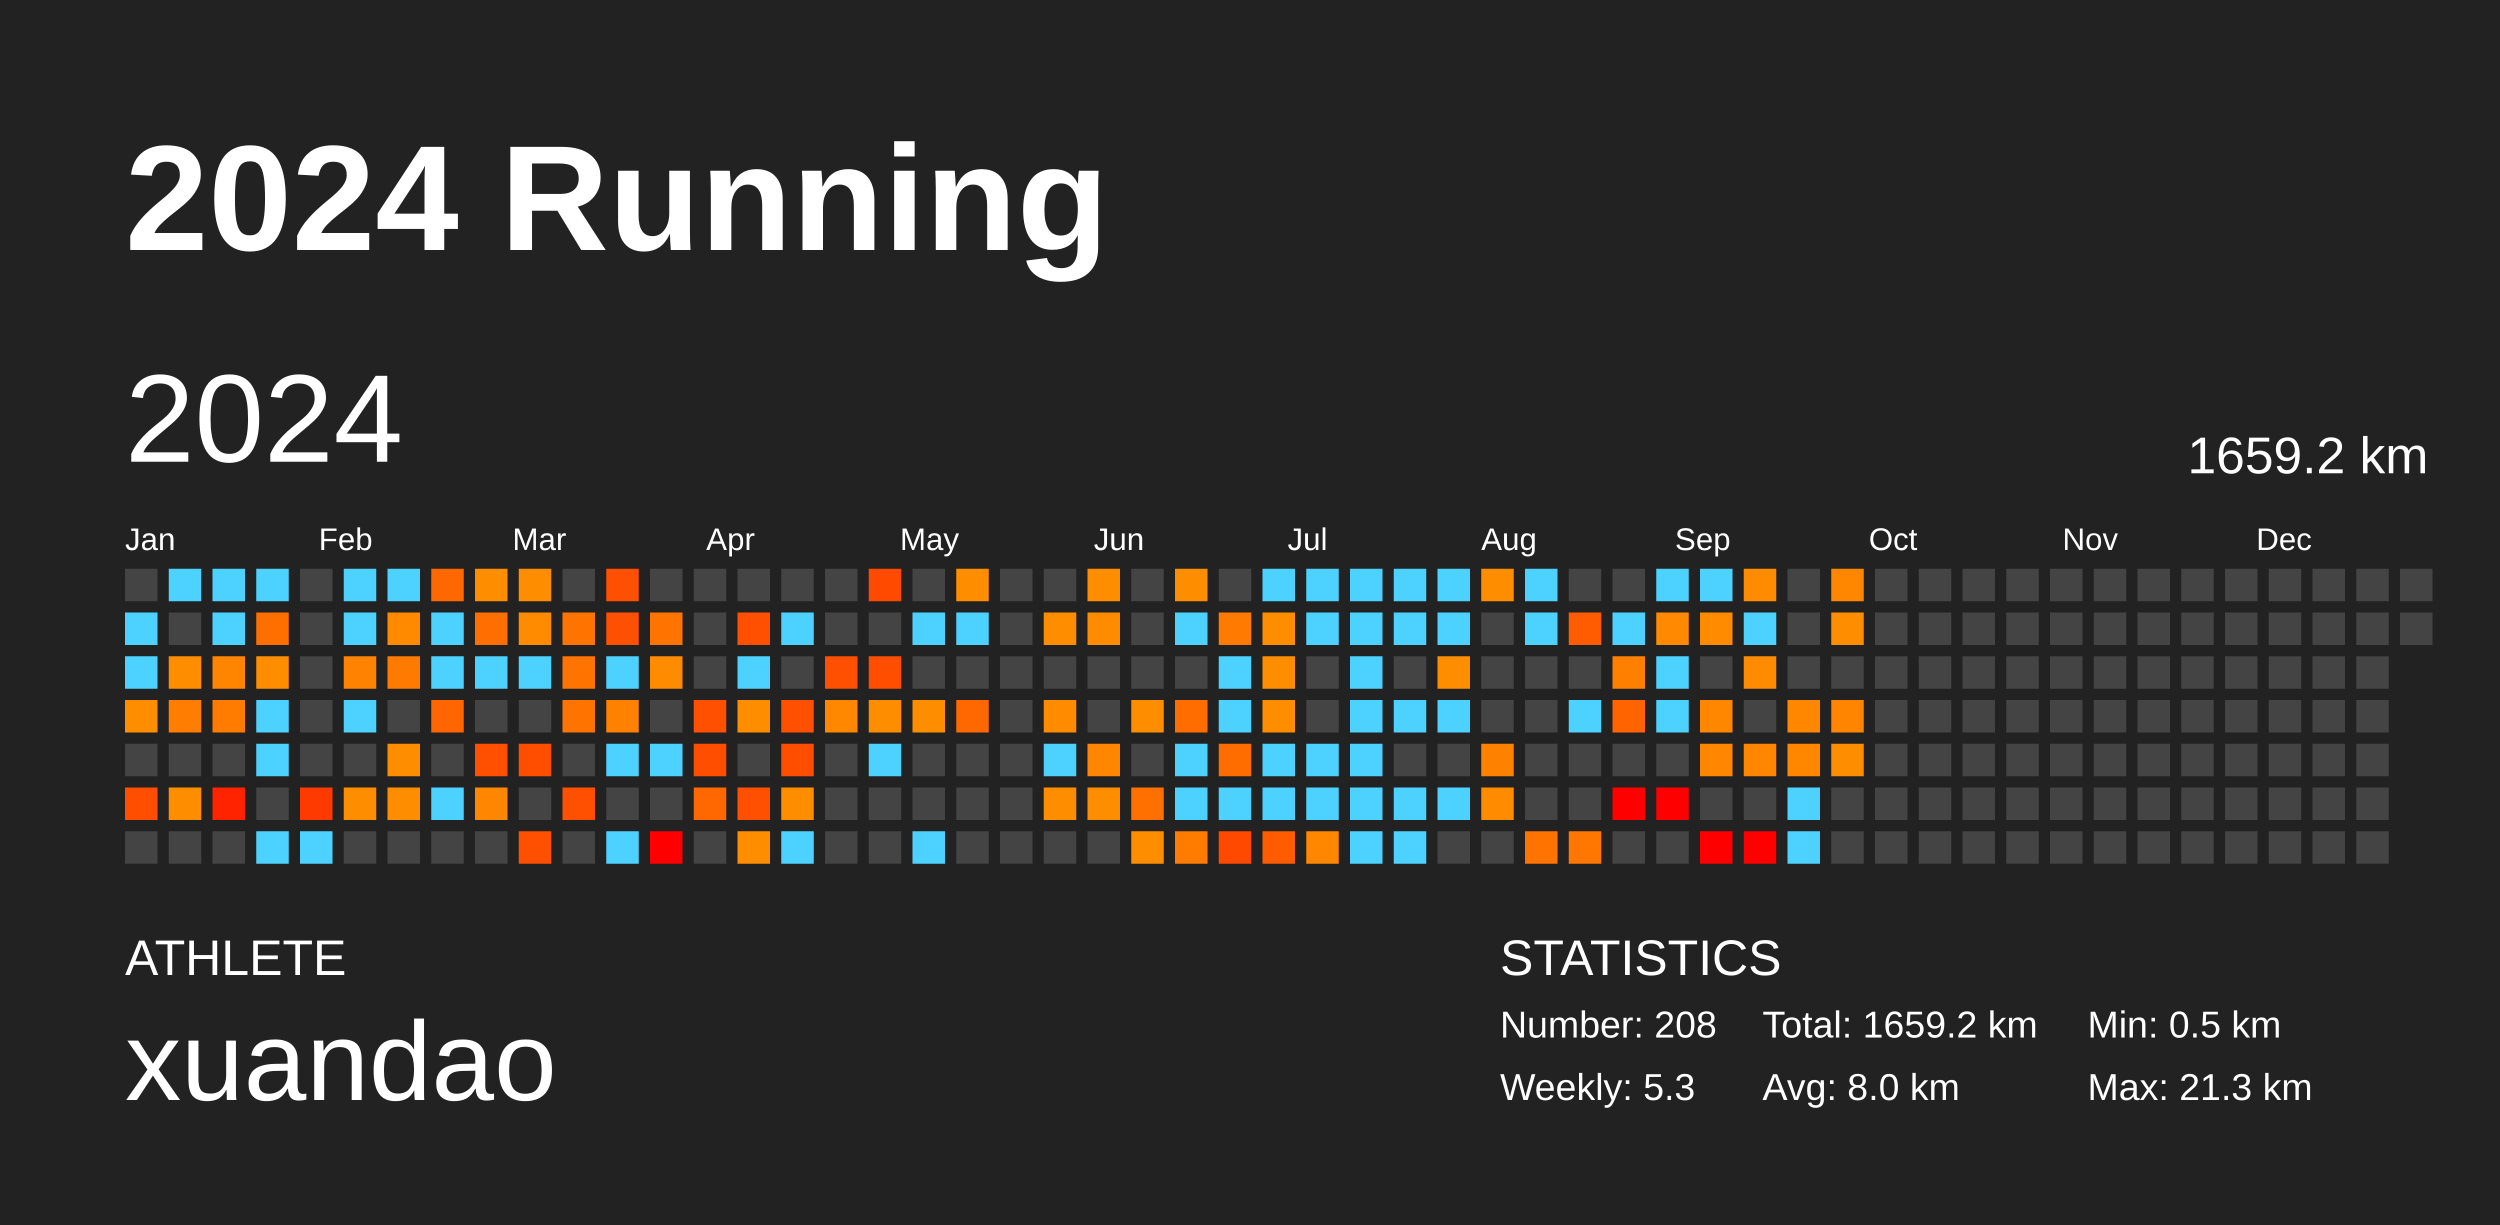
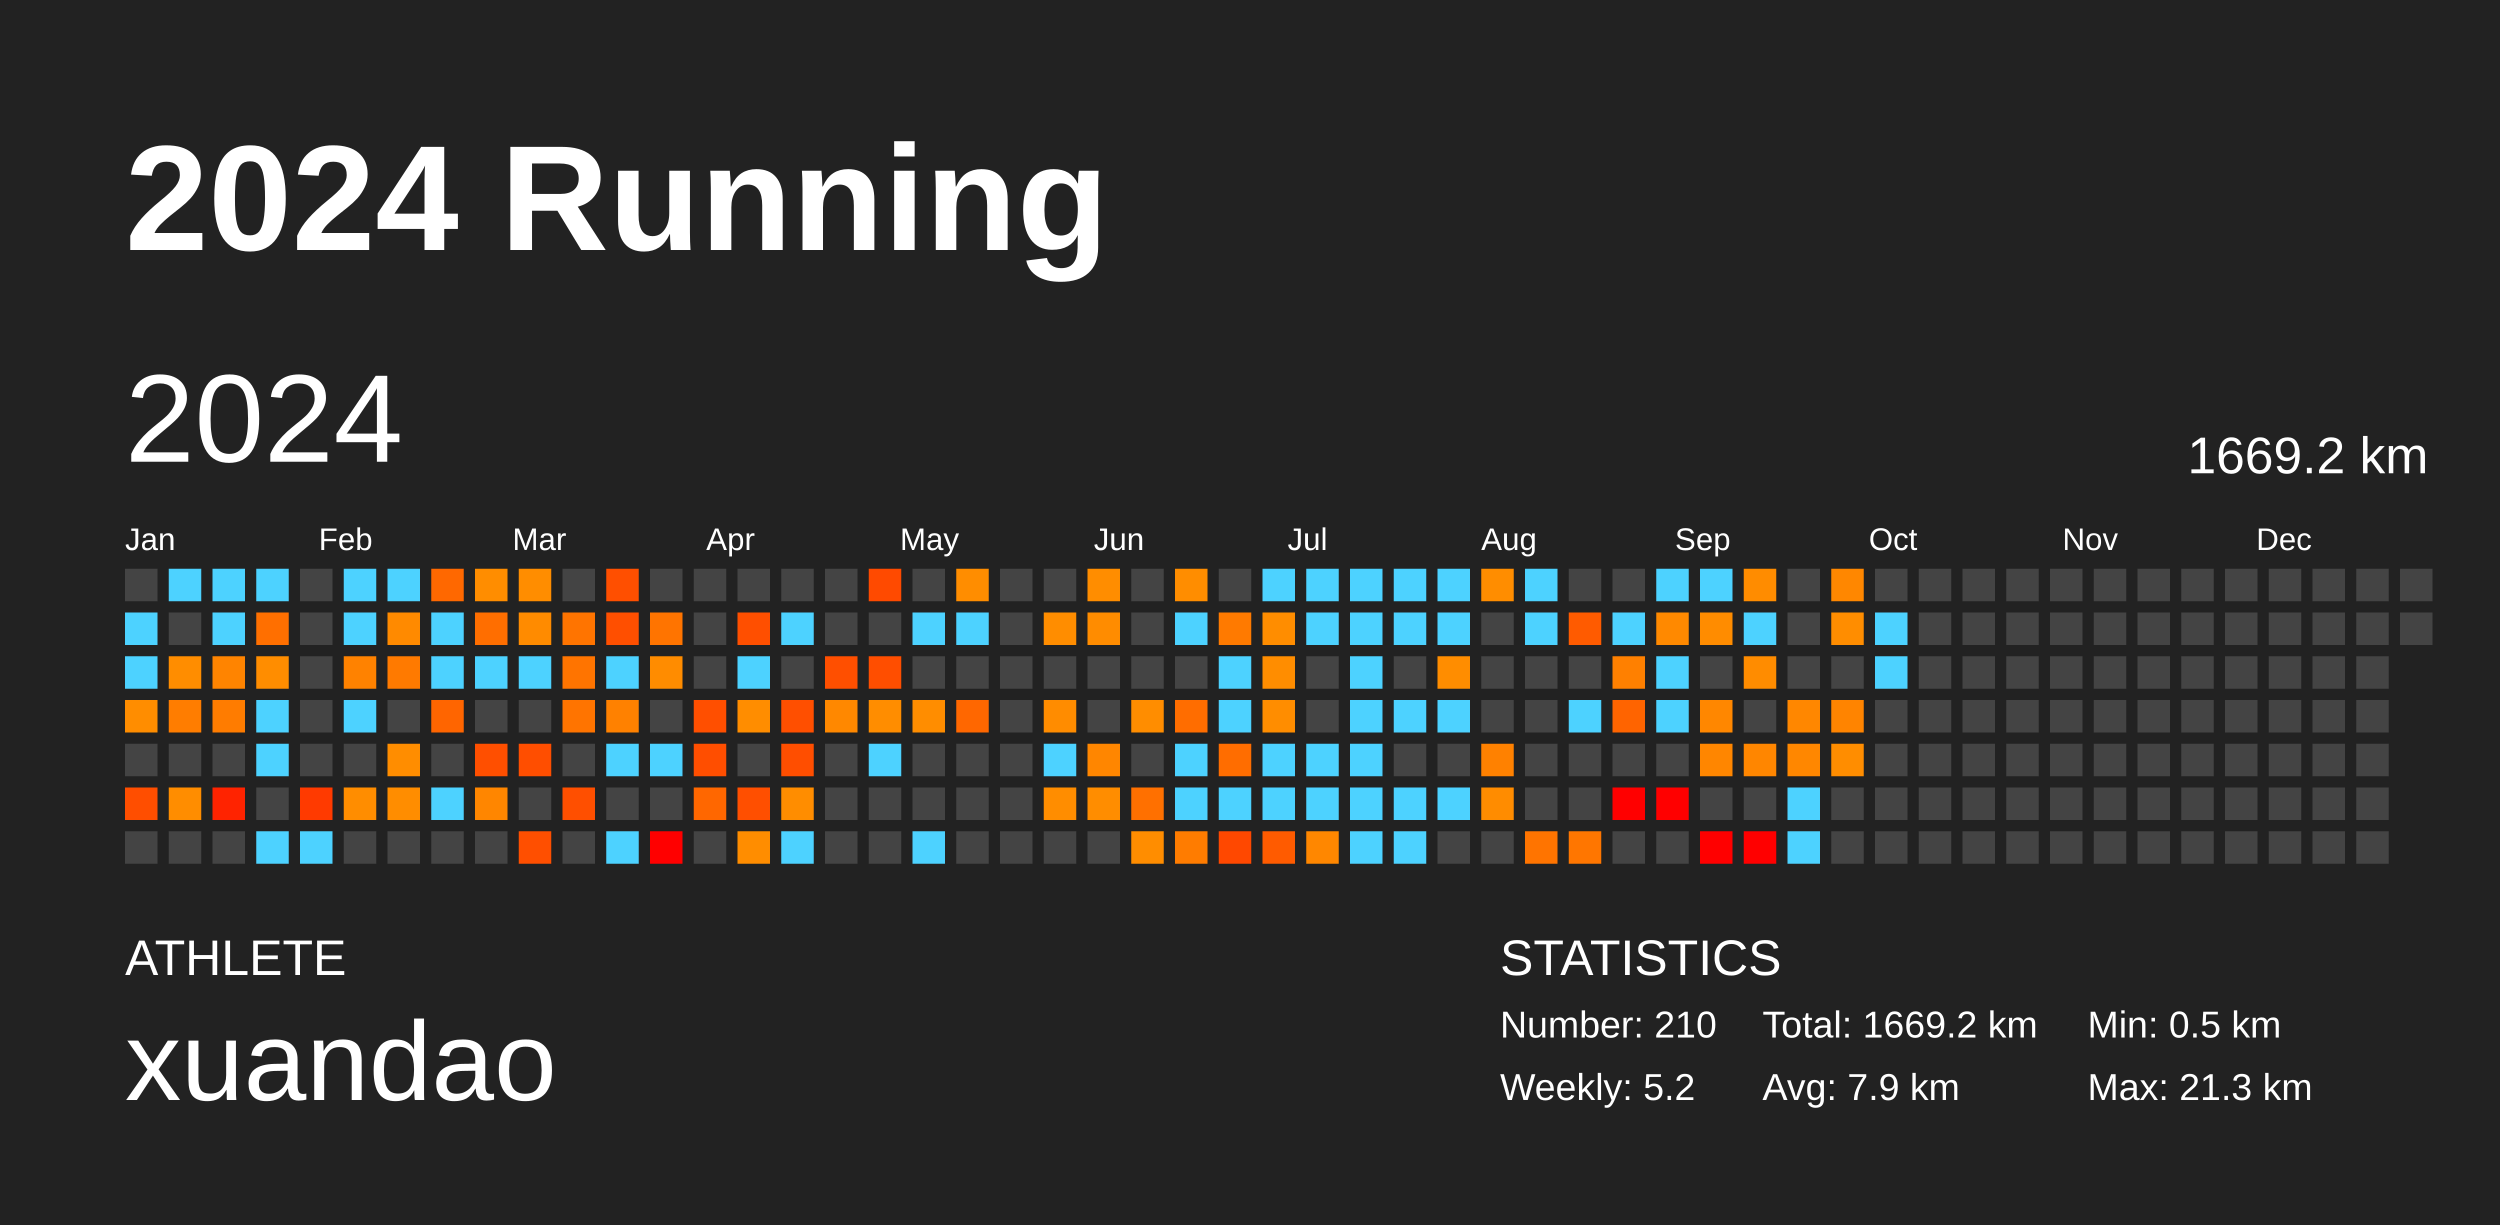
<svg xmlns="http://www.w3.org/2000/svg" baseProfile="full" height="98mm" version="1.1" viewBox="0,0,200,98" width="200mm">
  <defs />
  <rect fill="#222222" height="98" width="200" x="0" y="0" />
  <text fill="#FFFFFF" style="font-size:12px; font-family:Arial; font-weight:bold;" x="10" y="20">2024 Running</text>
  <text fill="#FFFFFF" style="font-size:4px; font-family:Arial" x="10" y="78">ATHLETE</text>
  <text fill="#FFFFFF" style="font-size:9px; font-family:Arial" x="10" y="88">xuandao</text>
  <text fill="#FFFFFF" style="font-size:4px; font-family:Arial" x="120" y="78">STATISTICS</text>
-   <text fill="#FFFFFF" style="font-size:3px; font-family:Arial" x="120" y="83">Number: 208</text>
-   <text fill="#FFFFFF" style="font-size:3px; font-family:Arial" x="120" y="88">Weekly: 5.3</text>
-   <text fill="#FFFFFF" style="font-size:3px; font-family:Arial" x="141" y="83">Total: 1659.2 km</text>
-   <text fill="#FFFFFF" style="font-size:3px; font-family:Arial" x="141" y="88">Avg: 8.0 km</text>
+   <text fill="#FFFFFF" style="font-size:3px; font-family:Arial" x="120" y="83">Number: 210</text>
+   <text fill="#FFFFFF" style="font-size:3px; font-family:Arial" x="120" y="88">Weekly: 5.2</text>
+   <text fill="#FFFFFF" style="font-size:3px; font-family:Arial" x="141" y="83">Total: 1669.2 km</text>
+   <text fill="#FFFFFF" style="font-size:3px; font-family:Arial" x="141" y="88">Avg: 7.9 km</text>
  <text fill="#FFFFFF" style="font-size:3px; font-family:Arial" x="167" y="83">Min: 0.5 km</text>
  <text fill="#FFFFFF" style="font-size:3px; font-family:Arial" x="167" y="88">Max: 21.3 km</text>
  <text dominant-baseline="hanging" fill="#FFFFFF" style="font-size:10.0px; font-family:Arial;" x="10" y="30">2024</text>
-   <text dominant-baseline="hanging" fill="#FFFFFF" style="font-size:4.125px; font-family:Arial;" x="175" y="35">1659.2 km</text>
+   <text dominant-baseline="hanging" fill="#FFFFFF" style="font-size:4.125px; font-family:Arial;" x="175" y="35">1669.2 km</text>
  <text fill="#FFFFFF" style="font-size:2.5px; font-family:Arial" x="10.0" y="44">Jan</text>
  <text fill="#FFFFFF" style="font-size:2.5px; font-family:Arial" x="25.5" y="44">Feb</text>
  <text fill="#FFFFFF" style="font-size:2.5px; font-family:Arial" x="41.0" y="44">Mar</text>
  <text fill="#FFFFFF" style="font-size:2.5px; font-family:Arial" x="56.5" y="44">Apr</text>
  <text fill="#FFFFFF" style="font-size:2.5px; font-family:Arial" x="72.0" y="44">May</text>
  <text fill="#FFFFFF" style="font-size:2.5px; font-family:Arial" x="87.5" y="44">Jun</text>
  <text fill="#FFFFFF" style="font-size:2.5px; font-family:Arial" x="103.0" y="44">Jul</text>
  <text fill="#FFFFFF" style="font-size:2.5px; font-family:Arial" x="118.5" y="44">Aug</text>
  <text fill="#FFFFFF" style="font-size:2.5px; font-family:Arial" x="134.0" y="44">Sep</text>
  <text fill="#FFFFFF" style="font-size:2.5px; font-family:Arial" x="149.5" y="44">Oct</text>
  <text fill="#FFFFFF" style="font-size:2.5px; font-family:Arial" x="165.0" y="44">Nov</text>
  <text fill="#FFFFFF" style="font-size:2.5px; font-family:Arial" x="180.5" y="44">Dec</text>
  <rect fill="#444444" height="2.6" width="2.6" x="10.0" y="45.5" />
  <rect fill="#4dd2ff" height="2.6" width="2.6" x="10.0" y="49.0" />
  <rect fill="#4dd2ff" height="2.6" width="2.6" x="10.0" y="52.5" />
  <rect fill="#ff8d00" height="2.6" width="2.6" x="10.0" y="56.0" />
  <rect fill="#444444" height="2.6" width="2.6" x="10.0" y="59.5" />
  <rect fill="#ff4e00" height="2.6" width="2.6" x="10.0" y="63.0" />
  <rect fill="#444444" height="2.6" width="2.6" x="10.0" y="66.5" />
  <rect fill="#4dd2ff" height="2.6" width="2.6" x="13.5" y="45.5" />
  <rect fill="#444444" height="2.6" width="2.6" x="13.5" y="49.0" />
  <rect fill="#ff8d00" height="2.6" width="2.6" x="13.5" y="52.5" />
  <rect fill="#ff7d00" height="2.6" width="2.6" x="13.5" y="56.0" />
  <rect fill="#444444" height="2.6" width="2.6" x="13.5" y="59.5" />
  <rect fill="#ff8d00" height="2.6" width="2.6" x="13.5" y="63.0" />
  <rect fill="#444444" height="2.6" width="2.6" x="13.5" y="66.5" />
  <rect fill="#4dd2ff" height="2.6" width="2.6" x="17.0" y="45.5" />
  <rect fill="#4dd2ff" height="2.6" width="2.6" x="17.0" y="49.0" />
  <rect fill="#ff8400" height="2.6" width="2.6" x="17.0" y="52.5" />
  <rect fill="#ff7c00" height="2.6" width="2.6" x="17.0" y="56.0" />
  <rect fill="#444444" height="2.6" width="2.6" x="17.0" y="59.5" />
  <rect fill="#ff2300" height="2.6" width="2.6" x="17.0" y="63.0" />
  <rect fill="#444444" height="2.6" width="2.6" x="17.0" y="66.5" />
  <rect fill="#4dd2ff" height="2.6" width="2.6" x="20.5" y="45.5" />
  <rect fill="#ff6f00" height="2.6" width="2.6" x="20.5" y="49.0" />
  <rect fill="#ff8d00" height="2.6" width="2.6" x="20.5" y="52.5" />
  <rect fill="#4dd2ff" height="2.6" width="2.6" x="20.5" y="56.0" />
  <rect fill="#4dd2ff" height="2.6" width="2.6" x="20.5" y="59.5" />
  <rect fill="#444444" height="2.6" width="2.6" x="20.5" y="63.0" />
  <rect fill="#4dd2ff" height="2.6" width="2.6" x="20.5" y="66.5" />
  <rect fill="#444444" height="2.6" width="2.6" x="24.0" y="45.5" />
  <rect fill="#444444" height="2.6" width="2.6" x="24.0" y="49.0" />
  <rect fill="#444444" height="2.6" width="2.6" x="24.0" y="52.5" />
  <rect fill="#444444" height="2.6" width="2.6" x="24.0" y="56.0" />
  <rect fill="#444444" height="2.6" width="2.6" x="24.0" y="59.5" />
  <rect fill="#ff3a00" height="2.6" width="2.6" x="24.0" y="63.0" />
  <rect fill="#4dd2ff" height="2.6" width="2.6" x="24.0" y="66.5" />
  <rect fill="#4dd2ff" height="2.6" width="2.6" x="27.5" y="45.5" />
  <rect fill="#4dd2ff" height="2.6" width="2.6" x="27.5" y="49.0" />
  <rect fill="#ff8200" height="2.6" width="2.6" x="27.5" y="52.5" />
  <rect fill="#4dd2ff" height="2.6" width="2.6" x="27.5" y="56.0" />
  <rect fill="#444444" height="2.6" width="2.6" x="27.5" y="59.5" />
  <rect fill="#ff8d00" height="2.6" width="2.6" x="27.5" y="63.0" />
  <rect fill="#444444" height="2.6" width="2.6" x="27.5" y="66.5" />
  <rect fill="#4dd2ff" height="2.6" width="2.6" x="31.0" y="45.5" />
  <rect fill="#ff8a00" height="2.6" width="2.6" x="31.0" y="49.0" />
  <rect fill="#ff7a00" height="2.6" width="2.6" x="31.0" y="52.5" />
  <rect fill="#444444" height="2.6" width="2.6" x="31.0" y="56.0" />
  <rect fill="#ff8d00" height="2.6" width="2.6" x="31.0" y="59.5" />
  <rect fill="#ff8d00" height="2.6" width="2.6" x="31.0" y="63.0" />
  <rect fill="#444444" height="2.6" width="2.6" x="31.0" y="66.5" />
  <rect fill="#ff6800" height="2.6" width="2.6" x="34.5" y="45.5" />
  <rect fill="#4dd2ff" height="2.6" width="2.6" x="34.5" y="49.0" />
  <rect fill="#4dd2ff" height="2.6" width="2.6" x="34.5" y="52.5" />
  <rect fill="#ff6500" height="2.6" width="2.6" x="34.5" y="56.0" />
  <rect fill="#444444" height="2.6" width="2.6" x="34.5" y="59.5" />
  <rect fill="#4dd2ff" height="2.6" width="2.6" x="34.5" y="63.0" />
  <rect fill="#444444" height="2.6" width="2.6" x="34.5" y="66.5" />
  <rect fill="#ff8d00" height="2.6" width="2.6" x="38.0" y="45.5" />
  <rect fill="#ff6e00" height="2.6" width="2.6" x="38.0" y="49.0" />
  <rect fill="#4dd2ff" height="2.6" width="2.6" x="38.0" y="52.5" />
  <rect fill="#444444" height="2.6" width="2.6" x="38.0" y="56.0" />
  <rect fill="#ff4f00" height="2.6" width="2.6" x="38.0" y="59.5" />
  <rect fill="#ff8600" height="2.6" width="2.6" x="38.0" y="63.0" />
  <rect fill="#444444" height="2.6" width="2.6" x="38.0" y="66.5" />
  <rect fill="#ff8d00" height="2.6" width="2.6" x="41.5" y="45.5" />
  <rect fill="#ff8b00" height="2.6" width="2.6" x="41.5" y="49.0" />
  <rect fill="#4dd2ff" height="2.6" width="2.6" x="41.5" y="52.5" />
  <rect fill="#444444" height="2.6" width="2.6" x="41.5" y="56.0" />
  <rect fill="#ff4e00" height="2.6" width="2.6" x="41.5" y="59.5" />
  <rect fill="#444444" height="2.6" width="2.6" x="41.5" y="63.0" />
  <rect fill="#ff4f00" height="2.6" width="2.6" x="41.5" y="66.5" />
  <rect fill="#444444" height="2.6" width="2.6" x="45.0" y="45.5" />
  <rect fill="#ff7400" height="2.6" width="2.6" x="45.0" y="49.0" />
  <rect fill="#ff7400" height="2.6" width="2.6" x="45.0" y="52.5" />
  <rect fill="#ff7400" height="2.6" width="2.6" x="45.0" y="56.0" />
  <rect fill="#444444" height="2.6" width="2.6" x="45.0" y="59.5" />
  <rect fill="#ff4f00" height="2.6" width="2.6" x="45.0" y="63.0" />
  <rect fill="#444444" height="2.6" width="2.6" x="45.0" y="66.5" />
  <rect fill="#ff4f00" height="2.6" width="2.6" x="48.5" y="45.5" />
  <rect fill="#ff4f00" height="2.6" width="2.6" x="48.5" y="49.0" />
  <rect fill="#4dd2ff" height="2.6" width="2.6" x="48.5" y="52.5" />
  <rect fill="#ff8100" height="2.6" width="2.6" x="48.5" y="56.0" />
  <rect fill="#4dd2ff" height="2.6" width="2.6" x="48.5" y="59.5" />
  <rect fill="#444444" height="2.6" width="2.6" x="48.5" y="63.0" />
  <rect fill="#4dd2ff" height="2.6" width="2.6" x="48.5" y="66.5" />
  <rect fill="#444444" height="2.6" width="2.6" x="52.0" y="45.5" />
  <rect fill="#ff7400" height="2.6" width="2.6" x="52.0" y="49.0" />
  <rect fill="#ff8c00" height="2.6" width="2.6" x="52.0" y="52.5" />
  <rect fill="#444444" height="2.6" width="2.6" x="52.0" y="56.0" />
  <rect fill="#4dd2ff" height="2.6" width="2.6" x="52.0" y="59.5" />
  <rect fill="#444444" height="2.6" width="2.6" x="52.0" y="63.0" />
  <rect fill="red" height="2.6" width="2.6" x="52.0" y="66.5" />
  <rect fill="#444444" height="2.6" width="2.6" x="55.5" y="45.5" />
  <rect fill="#444444" height="2.6" width="2.6" x="55.5" y="49.0" />
  <rect fill="#444444" height="2.6" width="2.6" x="55.5" y="52.5" />
  <rect fill="#ff4f00" height="2.6" width="2.6" x="55.5" y="56.0" />
  <rect fill="#ff4e00" height="2.6" width="2.6" x="55.5" y="59.5" />
  <rect fill="#ff6700" height="2.6" width="2.6" x="55.5" y="63.0" />
  <rect fill="#444444" height="2.6" width="2.6" x="55.5" y="66.5" />
  <rect fill="#444444" height="2.6" width="2.6" x="59.0" y="45.5" />
  <rect fill="#ff4f00" height="2.6" width="2.6" x="59.0" y="49.0" />
  <rect fill="#4dd2ff" height="2.6" width="2.6" x="59.0" y="52.5" />
  <rect fill="#ff8d00" height="2.6" width="2.6" x="59.0" y="56.0" />
  <rect fill="#444444" height="2.6" width="2.6" x="59.0" y="59.5" />
  <rect fill="#ff4f00" height="2.6" width="2.6" x="59.0" y="63.0" />
  <rect fill="#ff8d00" height="2.6" width="2.6" x="59.0" y="66.5" />
  <rect fill="#444444" height="2.6" width="2.6" x="62.5" y="45.5" />
  <rect fill="#4dd2ff" height="2.6" width="2.6" x="62.5" y="49.0" />
  <rect fill="#444444" height="2.6" width="2.6" x="62.5" y="52.5" />
  <rect fill="#ff4f00" height="2.6" width="2.6" x="62.5" y="56.0" />
  <rect fill="#ff4e00" height="2.6" width="2.6" x="62.5" y="59.5" />
  <rect fill="#ff8d00" height="2.6" width="2.6" x="62.5" y="63.0" />
  <rect fill="#4dd2ff" height="2.6" width="2.6" x="62.5" y="66.5" />
  <rect fill="#444444" height="2.6" width="2.6" x="66.0" y="45.5" />
  <rect fill="#444444" height="2.6" width="2.6" x="66.0" y="49.0" />
  <rect fill="#ff4f00" height="2.6" width="2.6" x="66.0" y="52.5" />
  <rect fill="#ff8800" height="2.6" width="2.6" x="66.0" y="56.0" />
  <rect fill="#444444" height="2.6" width="2.6" x="66.0" y="59.5" />
  <rect fill="#444444" height="2.6" width="2.6" x="66.0" y="63.0" />
  <rect fill="#444444" height="2.6" width="2.6" x="66.0" y="66.5" />
  <rect fill="#ff4a00" height="2.6" width="2.6" x="69.5" y="45.5" />
  <rect fill="#444444" height="2.6" width="2.6" x="69.5" y="49.0" />
  <rect fill="#ff4e00" height="2.6" width="2.6" x="69.5" y="52.5" />
  <rect fill="#ff8d00" height="2.6" width="2.6" x="69.5" y="56.0" />
  <rect fill="#4dd2ff" height="2.6" width="2.6" x="69.5" y="59.5" />
  <rect fill="#444444" height="2.6" width="2.6" x="69.5" y="63.0" />
  <rect fill="#444444" height="2.6" width="2.6" x="69.5" y="66.5" />
  <rect fill="#444444" height="2.6" width="2.6" x="73.0" y="45.5" />
  <rect fill="#4dd2ff" height="2.6" width="2.6" x="73.0" y="49.0" />
  <rect fill="#444444" height="2.6" width="2.6" x="73.0" y="52.5" />
  <rect fill="#ff8d00" height="2.6" width="2.6" x="73.0" y="56.0" />
  <rect fill="#444444" height="2.6" width="2.6" x="73.0" y="59.5" />
  <rect fill="#444444" height="2.6" width="2.6" x="73.0" y="63.0" />
  <rect fill="#4dd2ff" height="2.6" width="2.6" x="73.0" y="66.5" />
  <rect fill="#ff8d00" height="2.6" width="2.6" x="76.5" y="45.5" />
  <rect fill="#4dd2ff" height="2.6" width="2.6" x="76.5" y="49.0" />
  <rect fill="#444444" height="2.6" width="2.6" x="76.5" y="52.5" />
  <rect fill="#ff6700" height="2.6" width="2.6" x="76.5" y="56.0" />
  <rect fill="#444444" height="2.6" width="2.6" x="76.5" y="59.5" />
  <rect fill="#444444" height="2.6" width="2.6" x="76.5" y="63.0" />
  <rect fill="#444444" height="2.6" width="2.6" x="76.5" y="66.5" />
  <rect fill="#444444" height="2.6" width="2.6" x="80.0" y="45.5" />
  <rect fill="#444444" height="2.6" width="2.6" x="80.0" y="49.0" />
  <rect fill="#444444" height="2.6" width="2.6" x="80.0" y="52.5" />
  <rect fill="#444444" height="2.6" width="2.6" x="80.0" y="56.0" />
  <rect fill="#444444" height="2.6" width="2.6" x="80.0" y="59.5" />
  <rect fill="#444444" height="2.6" width="2.6" x="80.0" y="63.0" />
  <rect fill="#444444" height="2.6" width="2.6" x="80.0" y="66.5" />
  <rect fill="#444444" height="2.6" width="2.6" x="83.5" y="45.5" />
  <rect fill="#ff8d00" height="2.6" width="2.6" x="83.5" y="49.0" />
  <rect fill="#444444" height="2.6" width="2.6" x="83.5" y="52.5" />
  <rect fill="#ff8c00" height="2.6" width="2.6" x="83.5" y="56.0" />
  <rect fill="#4dd2ff" height="2.6" width="2.6" x="83.5" y="59.5" />
  <rect fill="#ff8d00" height="2.6" width="2.6" x="83.5" y="63.0" />
  <rect fill="#444444" height="2.6" width="2.6" x="83.5" y="66.5" />
  <rect fill="#ff8d00" height="2.6" width="2.6" x="87.0" y="45.5" />
  <rect fill="#ff8c00" height="2.6" width="2.6" x="87.0" y="49.0" />
  <rect fill="#444444" height="2.6" width="2.6" x="87.0" y="52.5" />
  <rect fill="#444444" height="2.6" width="2.6" x="87.0" y="56.0" />
  <rect fill="#ff8600" height="2.6" width="2.6" x="87.0" y="59.5" />
  <rect fill="#ff8d00" height="2.6" width="2.6" x="87.0" y="63.0" />
  <rect fill="#444444" height="2.6" width="2.6" x="87.0" y="66.5" />
  <rect fill="#444444" height="2.6" width="2.6" x="90.5" y="45.5" />
  <rect fill="#444444" height="2.6" width="2.6" x="90.5" y="49.0" />
  <rect fill="#444444" height="2.6" width="2.6" x="90.5" y="52.5" />
  <rect fill="#ff8d00" height="2.6" width="2.6" x="90.5" y="56.0" />
  <rect fill="#444444" height="2.6" width="2.6" x="90.5" y="59.5" />
  <rect fill="#ff7000" height="2.6" width="2.6" x="90.5" y="63.0" />
  <rect fill="#ff8d00" height="2.6" width="2.6" x="90.5" y="66.5" />
  <rect fill="#ff8d00" height="2.6" width="2.6" x="94.0" y="45.5" />
  <rect fill="#4dd2ff" height="2.6" width="2.6" x="94.0" y="49.0" />
  <rect fill="#444444" height="2.6" width="2.6" x="94.0" y="52.5" />
  <rect fill="#ff6d00" height="2.6" width="2.6" x="94.0" y="56.0" />
  <rect fill="#4dd2ff" height="2.6" width="2.6" x="94.0" y="59.5" />
  <rect fill="#4dd2ff" height="2.6" width="2.6" x="94.0" y="63.0" />
  <rect fill="#ff7c00" height="2.6" width="2.6" x="94.0" y="66.5" />
  <rect fill="#444444" height="2.6" width="2.6" x="97.5" y="45.5" />
  <rect fill="#ff7a00" height="2.6" width="2.6" x="97.5" y="49.0" />
  <rect fill="#4dd2ff" height="2.6" width="2.6" x="97.5" y="52.5" />
  <rect fill="#4dd2ff" height="2.6" width="2.6" x="97.5" y="56.0" />
  <rect fill="#ff6d00" height="2.6" width="2.6" x="97.5" y="59.5" />
  <rect fill="#4dd2ff" height="2.6" width="2.6" x="97.5" y="63.0" />
  <rect fill="#ff4800" height="2.6" width="2.6" x="97.5" y="66.5" />
  <rect fill="#4dd2ff" height="2.6" width="2.6" x="101.0" y="45.5" />
  <rect fill="#ff8d00" height="2.6" width="2.6" x="101.0" y="49.0" />
  <rect fill="#ff8d00" height="2.6" width="2.6" x="101.0" y="52.5" />
  <rect fill="#ff8d00" height="2.6" width="2.6" x="101.0" y="56.0" />
  <rect fill="#4dd2ff" height="2.6" width="2.6" x="101.0" y="59.5" />
  <rect fill="#4dd2ff" height="2.6" width="2.6" x="101.0" y="63.0" />
  <rect fill="#ff5b00" height="2.6" width="2.6" x="101.0" y="66.5" />
  <rect fill="#4dd2ff" height="2.6" width="2.6" x="104.5" y="45.5" />
  <rect fill="#4dd2ff" height="2.6" width="2.6" x="104.5" y="49.0" />
  <rect fill="#444444" height="2.6" width="2.6" x="104.5" y="52.5" />
  <rect fill="#444444" height="2.6" width="2.6" x="104.5" y="56.0" />
  <rect fill="#4dd2ff" height="2.6" width="2.6" x="104.5" y="59.5" />
  <rect fill="#4dd2ff" height="2.6" width="2.6" x="104.5" y="63.0" />
  <rect fill="#ff8700" height="2.6" width="2.6" x="104.5" y="66.5" />
  <rect fill="#4dd2ff" height="2.6" width="2.6" x="108.0" y="45.5" />
  <rect fill="#4dd2ff" height="2.6" width="2.6" x="108.0" y="49.0" />
  <rect fill="#4dd2ff" height="2.6" width="2.6" x="108.0" y="52.5" />
  <rect fill="#4dd2ff" height="2.6" width="2.6" x="108.0" y="56.0" />
  <rect fill="#4dd2ff" height="2.6" width="2.6" x="108.0" y="59.5" />
  <rect fill="#4dd2ff" height="2.6" width="2.6" x="108.0" y="63.0" />
  <rect fill="#4dd2ff" height="2.6" width="2.6" x="108.0" y="66.5" />
  <rect fill="#4dd2ff" height="2.6" width="2.6" x="111.5" y="45.5" />
  <rect fill="#4dd2ff" height="2.6" width="2.6" x="111.5" y="49.0" />
  <rect fill="#444444" height="2.6" width="2.6" x="111.5" y="52.5" />
  <rect fill="#4dd2ff" height="2.6" width="2.6" x="111.5" y="56.0" />
  <rect fill="#444444" height="2.6" width="2.6" x="111.5" y="59.5" />
  <rect fill="#4dd2ff" height="2.6" width="2.6" x="111.5" y="63.0" />
  <rect fill="#4dd2ff" height="2.6" width="2.6" x="111.5" y="66.5" />
  <rect fill="#4dd2ff" height="2.6" width="2.6" x="115.0" y="45.5" />
  <rect fill="#4dd2ff" height="2.6" width="2.6" x="115.0" y="49.0" />
  <rect fill="#ff8d00" height="2.6" width="2.6" x="115.0" y="52.5" />
  <rect fill="#4dd2ff" height="2.6" width="2.6" x="115.0" y="56.0" />
  <rect fill="#444444" height="2.6" width="2.6" x="115.0" y="59.5" />
  <rect fill="#4dd2ff" height="2.6" width="2.6" x="115.0" y="63.0" />
  <rect fill="#444444" height="2.6" width="2.6" x="115.0" y="66.5" />
  <rect fill="#ff8d00" height="2.6" width="2.6" x="118.5" y="45.5" />
  <rect fill="#444444" height="2.6" width="2.6" x="118.5" y="49.0" />
  <rect fill="#444444" height="2.6" width="2.6" x="118.5" y="52.5" />
  <rect fill="#444444" height="2.6" width="2.6" x="118.5" y="56.0" />
  <rect fill="#ff8100" height="2.6" width="2.6" x="118.5" y="59.5" />
  <rect fill="#ff8c00" height="2.6" width="2.6" x="118.5" y="63.0" />
  <rect fill="#444444" height="2.6" width="2.6" x="118.5" y="66.5" />
  <rect fill="#4dd2ff" height="2.6" width="2.6" x="122.0" y="45.5" />
  <rect fill="#4dd2ff" height="2.6" width="2.6" x="122.0" y="49.0" />
  <rect fill="#444444" height="2.6" width="2.6" x="122.0" y="52.5" />
  <rect fill="#444444" height="2.6" width="2.6" x="122.0" y="56.0" />
  <rect fill="#444444" height="2.6" width="2.6" x="122.0" y="59.5" />
  <rect fill="#444444" height="2.6" width="2.6" x="122.0" y="63.0" />
  <rect fill="#ff7400" height="2.6" width="2.6" x="122.0" y="66.5" />
  <rect fill="#444444" height="2.6" width="2.6" x="125.5" y="45.5" />
  <rect fill="#ff5b00" height="2.6" width="2.6" x="125.5" y="49.0" />
  <rect fill="#444444" height="2.6" width="2.6" x="125.5" y="52.5" />
  <rect fill="#4dd2ff" height="2.6" width="2.6" x="125.5" y="56.0" />
  <rect fill="#444444" height="2.6" width="2.6" x="125.5" y="59.5" />
  <rect fill="#444444" height="2.6" width="2.6" x="125.5" y="63.0" />
  <rect fill="#ff7600" height="2.6" width="2.6" x="125.5" y="66.5" />
  <rect fill="#444444" height="2.6" width="2.6" x="129.0" y="45.5" />
  <rect fill="#4dd2ff" height="2.6" width="2.6" x="129.0" y="49.0" />
  <rect fill="#ff8000" height="2.6" width="2.6" x="129.0" y="52.5" />
  <rect fill="#ff6400" height="2.6" width="2.6" x="129.0" y="56.0" />
  <rect fill="#444444" height="2.6" width="2.6" x="129.0" y="59.5" />
  <rect fill="red" height="2.6" width="2.6" x="129.0" y="63.0" />
  <rect fill="#444444" height="2.6" width="2.6" x="129.0" y="66.5" />
  <rect fill="#4dd2ff" height="2.6" width="2.6" x="132.5" y="45.5" />
  <rect fill="#ff8900" height="2.6" width="2.6" x="132.5" y="49.0" />
  <rect fill="#4dd2ff" height="2.6" width="2.6" x="132.5" y="52.5" />
  <rect fill="#4dd2ff" height="2.6" width="2.6" x="132.5" y="56.0" />
  <rect fill="#444444" height="2.6" width="2.6" x="132.5" y="59.5" />
  <rect fill="red" height="2.6" width="2.6" x="132.5" y="63.0" />
  <rect fill="#444444" height="2.6" width="2.6" x="132.5" y="66.5" />
  <rect fill="#4dd2ff" height="2.6" width="2.6" x="136.0" y="45.5" />
  <rect fill="#ff8c00" height="2.6" width="2.6" x="136.0" y="49.0" />
  <rect fill="#444444" height="2.6" width="2.6" x="136.0" y="52.5" />
  <rect fill="#ff8700" height="2.6" width="2.6" x="136.0" y="56.0" />
  <rect fill="#ff8600" height="2.6" width="2.6" x="136.0" y="59.5" />
  <rect fill="#444444" height="2.6" width="2.6" x="136.0" y="63.0" />
  <rect fill="red" height="2.6" width="2.6" x="136.0" y="66.5" />
  <rect fill="#ff8c00" height="2.6" width="2.6" x="139.5" y="45.5" />
  <rect fill="#4dd2ff" height="2.6" width="2.6" x="139.5" y="49.0" />
  <rect fill="#ff8c00" height="2.6" width="2.6" x="139.5" y="52.5" />
  <rect fill="#444444" height="2.6" width="2.6" x="139.5" y="56.0" />
  <rect fill="#ff8600" height="2.6" width="2.6" x="139.5" y="59.5" />
  <rect fill="#444444" height="2.6" width="2.6" x="139.5" y="63.0" />
  <rect fill="red" height="2.6" width="2.6" x="139.5" y="66.5" />
  <rect fill="#444444" height="2.6" width="2.6" x="143.0" y="45.5" />
  <rect fill="#444444" height="2.6" width="2.6" x="143.0" y="49.0" />
  <rect fill="#444444" height="2.6" width="2.6" x="143.0" y="52.5" />
  <rect fill="#ff8700" height="2.6" width="2.6" x="143.0" y="56.0" />
  <rect fill="#ff8700" height="2.6" width="2.6" x="143.0" y="59.5" />
  <rect fill="#4dd2ff" height="2.6" width="2.6" x="143.0" y="63.0" />
  <rect fill="#4dd2ff" height="2.6" width="2.6" x="143.0" y="66.5" />
  <rect fill="#ff8700" height="2.6" width="2.6" x="146.5" y="45.5" />
  <rect fill="#ff8d00" height="2.6" width="2.6" x="146.5" y="49.0" />
  <rect fill="#444444" height="2.6" width="2.6" x="146.5" y="52.5" />
  <rect fill="#ff8400" height="2.6" width="2.6" x="146.5" y="56.0" />
  <rect fill="#ff8d00" height="2.6" width="2.6" x="146.5" y="59.5" />
  <rect fill="#444444" height="2.6" width="2.6" x="146.5" y="63.0" />
  <rect fill="#444444" height="2.6" width="2.6" x="146.5" y="66.5" />
  <rect fill="#444444" height="2.6" width="2.6" x="150.0" y="45.5" />
-   <rect fill="#444444" height="2.6" width="2.6" x="150.0" y="49.0" />
-   <rect fill="#444444" height="2.6" width="2.6" x="150.0" y="52.5" />
+   <rect fill="#4dd2ff" height="2.6" width="2.6" x="150.0" y="49.0" />
+   <rect fill="#4dd2ff" height="2.6" width="2.6" x="150.0" y="52.5" />
  <rect fill="#444444" height="2.6" width="2.6" x="150.0" y="56.0" />
  <rect fill="#444444" height="2.6" width="2.6" x="150.0" y="59.5" />
  <rect fill="#444444" height="2.6" width="2.6" x="150.0" y="63.0" />
  <rect fill="#444444" height="2.6" width="2.6" x="150.0" y="66.5" />
  <rect fill="#444444" height="2.6" width="2.6" x="153.5" y="45.5" />
  <rect fill="#444444" height="2.6" width="2.6" x="153.5" y="49.0" />
  <rect fill="#444444" height="2.6" width="2.6" x="153.5" y="52.5" />
  <rect fill="#444444" height="2.6" width="2.6" x="153.5" y="56.0" />
  <rect fill="#444444" height="2.6" width="2.6" x="153.5" y="59.5" />
  <rect fill="#444444" height="2.6" width="2.6" x="153.5" y="63.0" />
  <rect fill="#444444" height="2.6" width="2.6" x="153.5" y="66.5" />
  <rect fill="#444444" height="2.6" width="2.6" x="157.0" y="45.5" />
  <rect fill="#444444" height="2.6" width="2.6" x="157.0" y="49.0" />
  <rect fill="#444444" height="2.6" width="2.6" x="157.0" y="52.5" />
  <rect fill="#444444" height="2.6" width="2.6" x="157.0" y="56.0" />
  <rect fill="#444444" height="2.6" width="2.6" x="157.0" y="59.5" />
  <rect fill="#444444" height="2.6" width="2.6" x="157.0" y="63.0" />
  <rect fill="#444444" height="2.6" width="2.6" x="157.0" y="66.5" />
  <rect fill="#444444" height="2.6" width="2.6" x="160.5" y="45.5" />
  <rect fill="#444444" height="2.6" width="2.6" x="160.5" y="49.0" />
  <rect fill="#444444" height="2.6" width="2.6" x="160.5" y="52.5" />
  <rect fill="#444444" height="2.6" width="2.6" x="160.5" y="56.0" />
  <rect fill="#444444" height="2.6" width="2.6" x="160.5" y="59.5" />
  <rect fill="#444444" height="2.6" width="2.6" x="160.5" y="63.0" />
  <rect fill="#444444" height="2.6" width="2.6" x="160.5" y="66.5" />
  <rect fill="#444444" height="2.6" width="2.6" x="164.0" y="45.5" />
  <rect fill="#444444" height="2.6" width="2.6" x="164.0" y="49.0" />
  <rect fill="#444444" height="2.6" width="2.6" x="164.0" y="52.5" />
  <rect fill="#444444" height="2.6" width="2.6" x="164.0" y="56.0" />
  <rect fill="#444444" height="2.6" width="2.6" x="164.0" y="59.5" />
  <rect fill="#444444" height="2.6" width="2.6" x="164.0" y="63.0" />
  <rect fill="#444444" height="2.6" width="2.6" x="164.0" y="66.5" />
  <rect fill="#444444" height="2.6" width="2.6" x="167.5" y="45.5" />
  <rect fill="#444444" height="2.6" width="2.6" x="167.5" y="49.0" />
  <rect fill="#444444" height="2.6" width="2.6" x="167.5" y="52.5" />
  <rect fill="#444444" height="2.6" width="2.6" x="167.5" y="56.0" />
  <rect fill="#444444" height="2.6" width="2.6" x="167.5" y="59.5" />
  <rect fill="#444444" height="2.6" width="2.6" x="167.5" y="63.0" />
  <rect fill="#444444" height="2.6" width="2.6" x="167.5" y="66.5" />
  <rect fill="#444444" height="2.6" width="2.6" x="171.0" y="45.5" />
  <rect fill="#444444" height="2.6" width="2.6" x="171.0" y="49.0" />
  <rect fill="#444444" height="2.6" width="2.6" x="171.0" y="52.5" />
  <rect fill="#444444" height="2.6" width="2.6" x="171.0" y="56.0" />
  <rect fill="#444444" height="2.6" width="2.6" x="171.0" y="59.5" />
  <rect fill="#444444" height="2.6" width="2.6" x="171.0" y="63.0" />
  <rect fill="#444444" height="2.6" width="2.6" x="171.0" y="66.5" />
  <rect fill="#444444" height="2.6" width="2.6" x="174.5" y="45.5" />
  <rect fill="#444444" height="2.6" width="2.6" x="174.5" y="49.0" />
  <rect fill="#444444" height="2.6" width="2.6" x="174.5" y="52.5" />
  <rect fill="#444444" height="2.6" width="2.6" x="174.5" y="56.0" />
  <rect fill="#444444" height="2.6" width="2.6" x="174.5" y="59.5" />
  <rect fill="#444444" height="2.6" width="2.6" x="174.5" y="63.0" />
  <rect fill="#444444" height="2.6" width="2.6" x="174.5" y="66.5" />
  <rect fill="#444444" height="2.6" width="2.6" x="178.0" y="45.5" />
  <rect fill="#444444" height="2.6" width="2.6" x="178.0" y="49.0" />
  <rect fill="#444444" height="2.6" width="2.6" x="178.0" y="52.5" />
  <rect fill="#444444" height="2.6" width="2.6" x="178.0" y="56.0" />
  <rect fill="#444444" height="2.6" width="2.6" x="178.0" y="59.5" />
  <rect fill="#444444" height="2.6" width="2.6" x="178.0" y="63.0" />
  <rect fill="#444444" height="2.6" width="2.6" x="178.0" y="66.5" />
  <rect fill="#444444" height="2.6" width="2.6" x="181.5" y="45.5" />
  <rect fill="#444444" height="2.6" width="2.6" x="181.5" y="49.0" />
  <rect fill="#444444" height="2.6" width="2.6" x="181.5" y="52.5" />
  <rect fill="#444444" height="2.6" width="2.6" x="181.5" y="56.0" />
  <rect fill="#444444" height="2.6" width="2.6" x="181.5" y="59.5" />
  <rect fill="#444444" height="2.6" width="2.6" x="181.5" y="63.0" />
  <rect fill="#444444" height="2.6" width="2.6" x="181.5" y="66.5" />
  <rect fill="#444444" height="2.6" width="2.6" x="185.0" y="45.5" />
  <rect fill="#444444" height="2.6" width="2.6" x="185.0" y="49.0" />
  <rect fill="#444444" height="2.6" width="2.6" x="185.0" y="52.5" />
  <rect fill="#444444" height="2.6" width="2.6" x="185.0" y="56.0" />
  <rect fill="#444444" height="2.6" width="2.6" x="185.0" y="59.5" />
  <rect fill="#444444" height="2.6" width="2.6" x="185.0" y="63.0" />
  <rect fill="#444444" height="2.6" width="2.6" x="185.0" y="66.5" />
  <rect fill="#444444" height="2.6" width="2.6" x="188.5" y="45.5" />
  <rect fill="#444444" height="2.6" width="2.6" x="188.5" y="49.0" />
  <rect fill="#444444" height="2.6" width="2.6" x="188.5" y="52.5" />
  <rect fill="#444444" height="2.6" width="2.6" x="188.5" y="56.0" />
  <rect fill="#444444" height="2.6" width="2.6" x="188.5" y="59.5" />
  <rect fill="#444444" height="2.6" width="2.6" x="188.5" y="63.0" />
  <rect fill="#444444" height="2.6" width="2.6" x="188.5" y="66.5" />
  <rect fill="#444444" height="2.6" width="2.6" x="192.0" y="45.5" />
  <rect fill="#444444" height="2.6" width="2.6" x="192.0" y="49.0" />
</svg>
